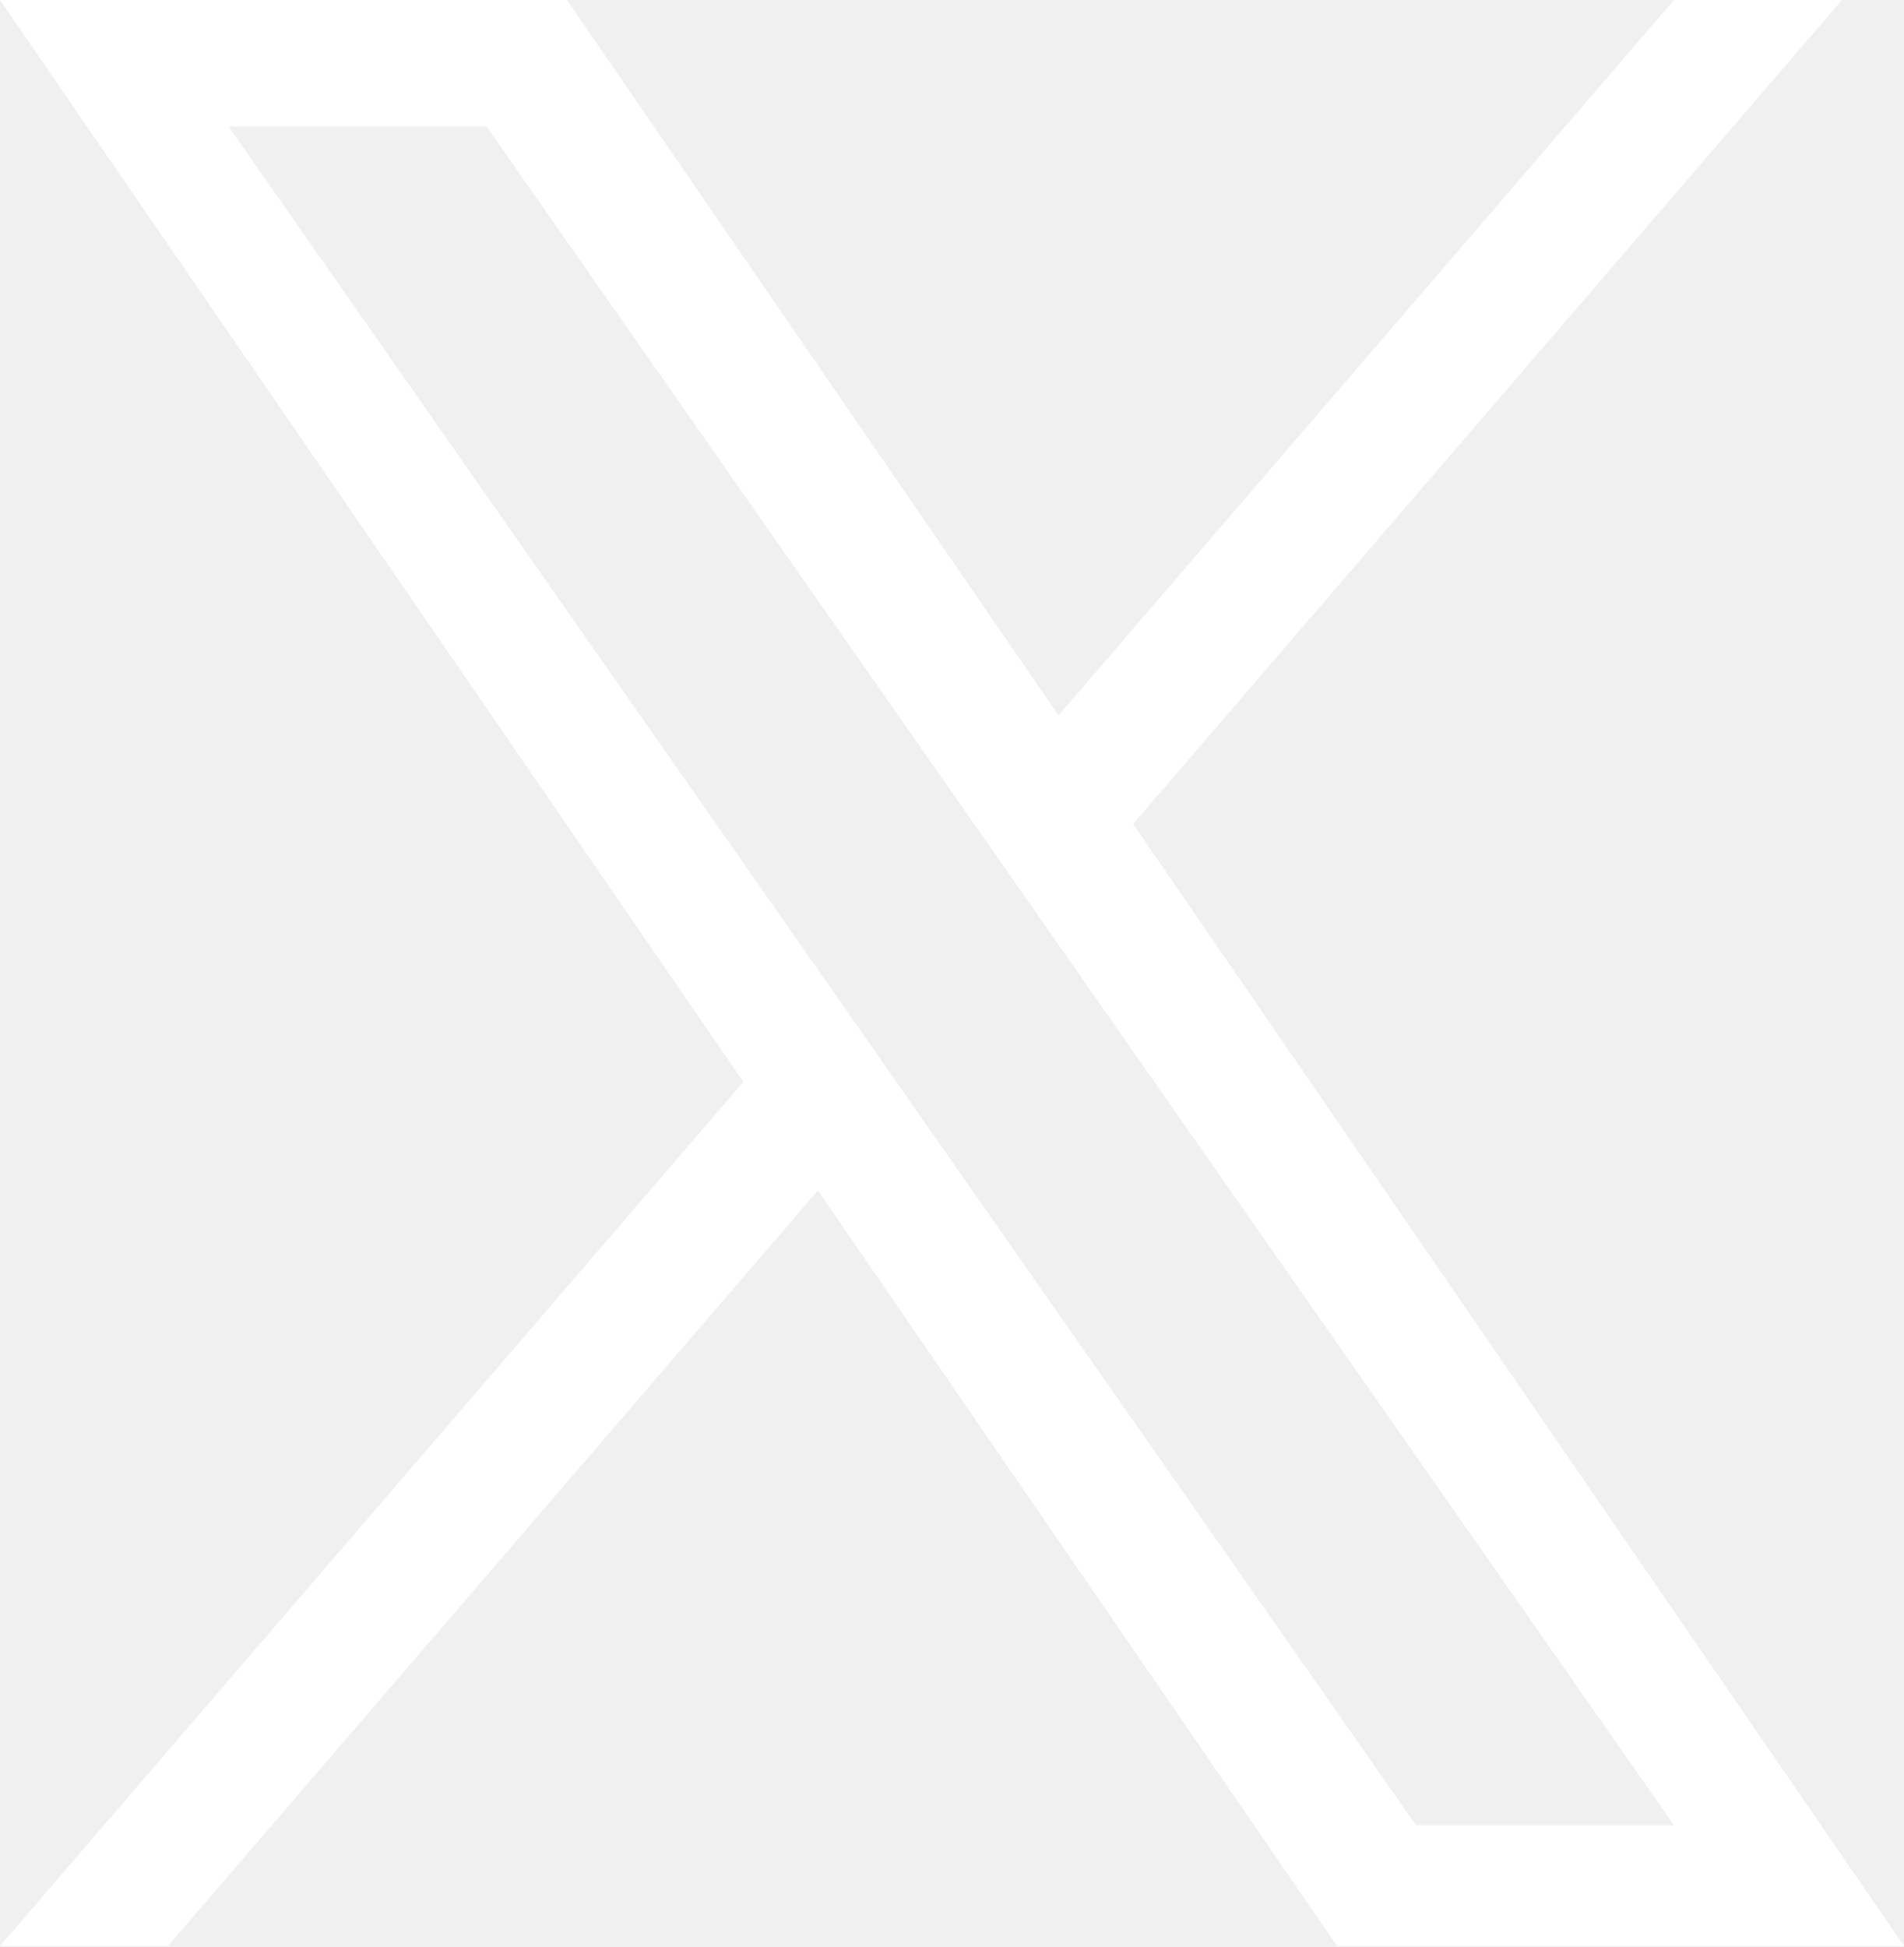
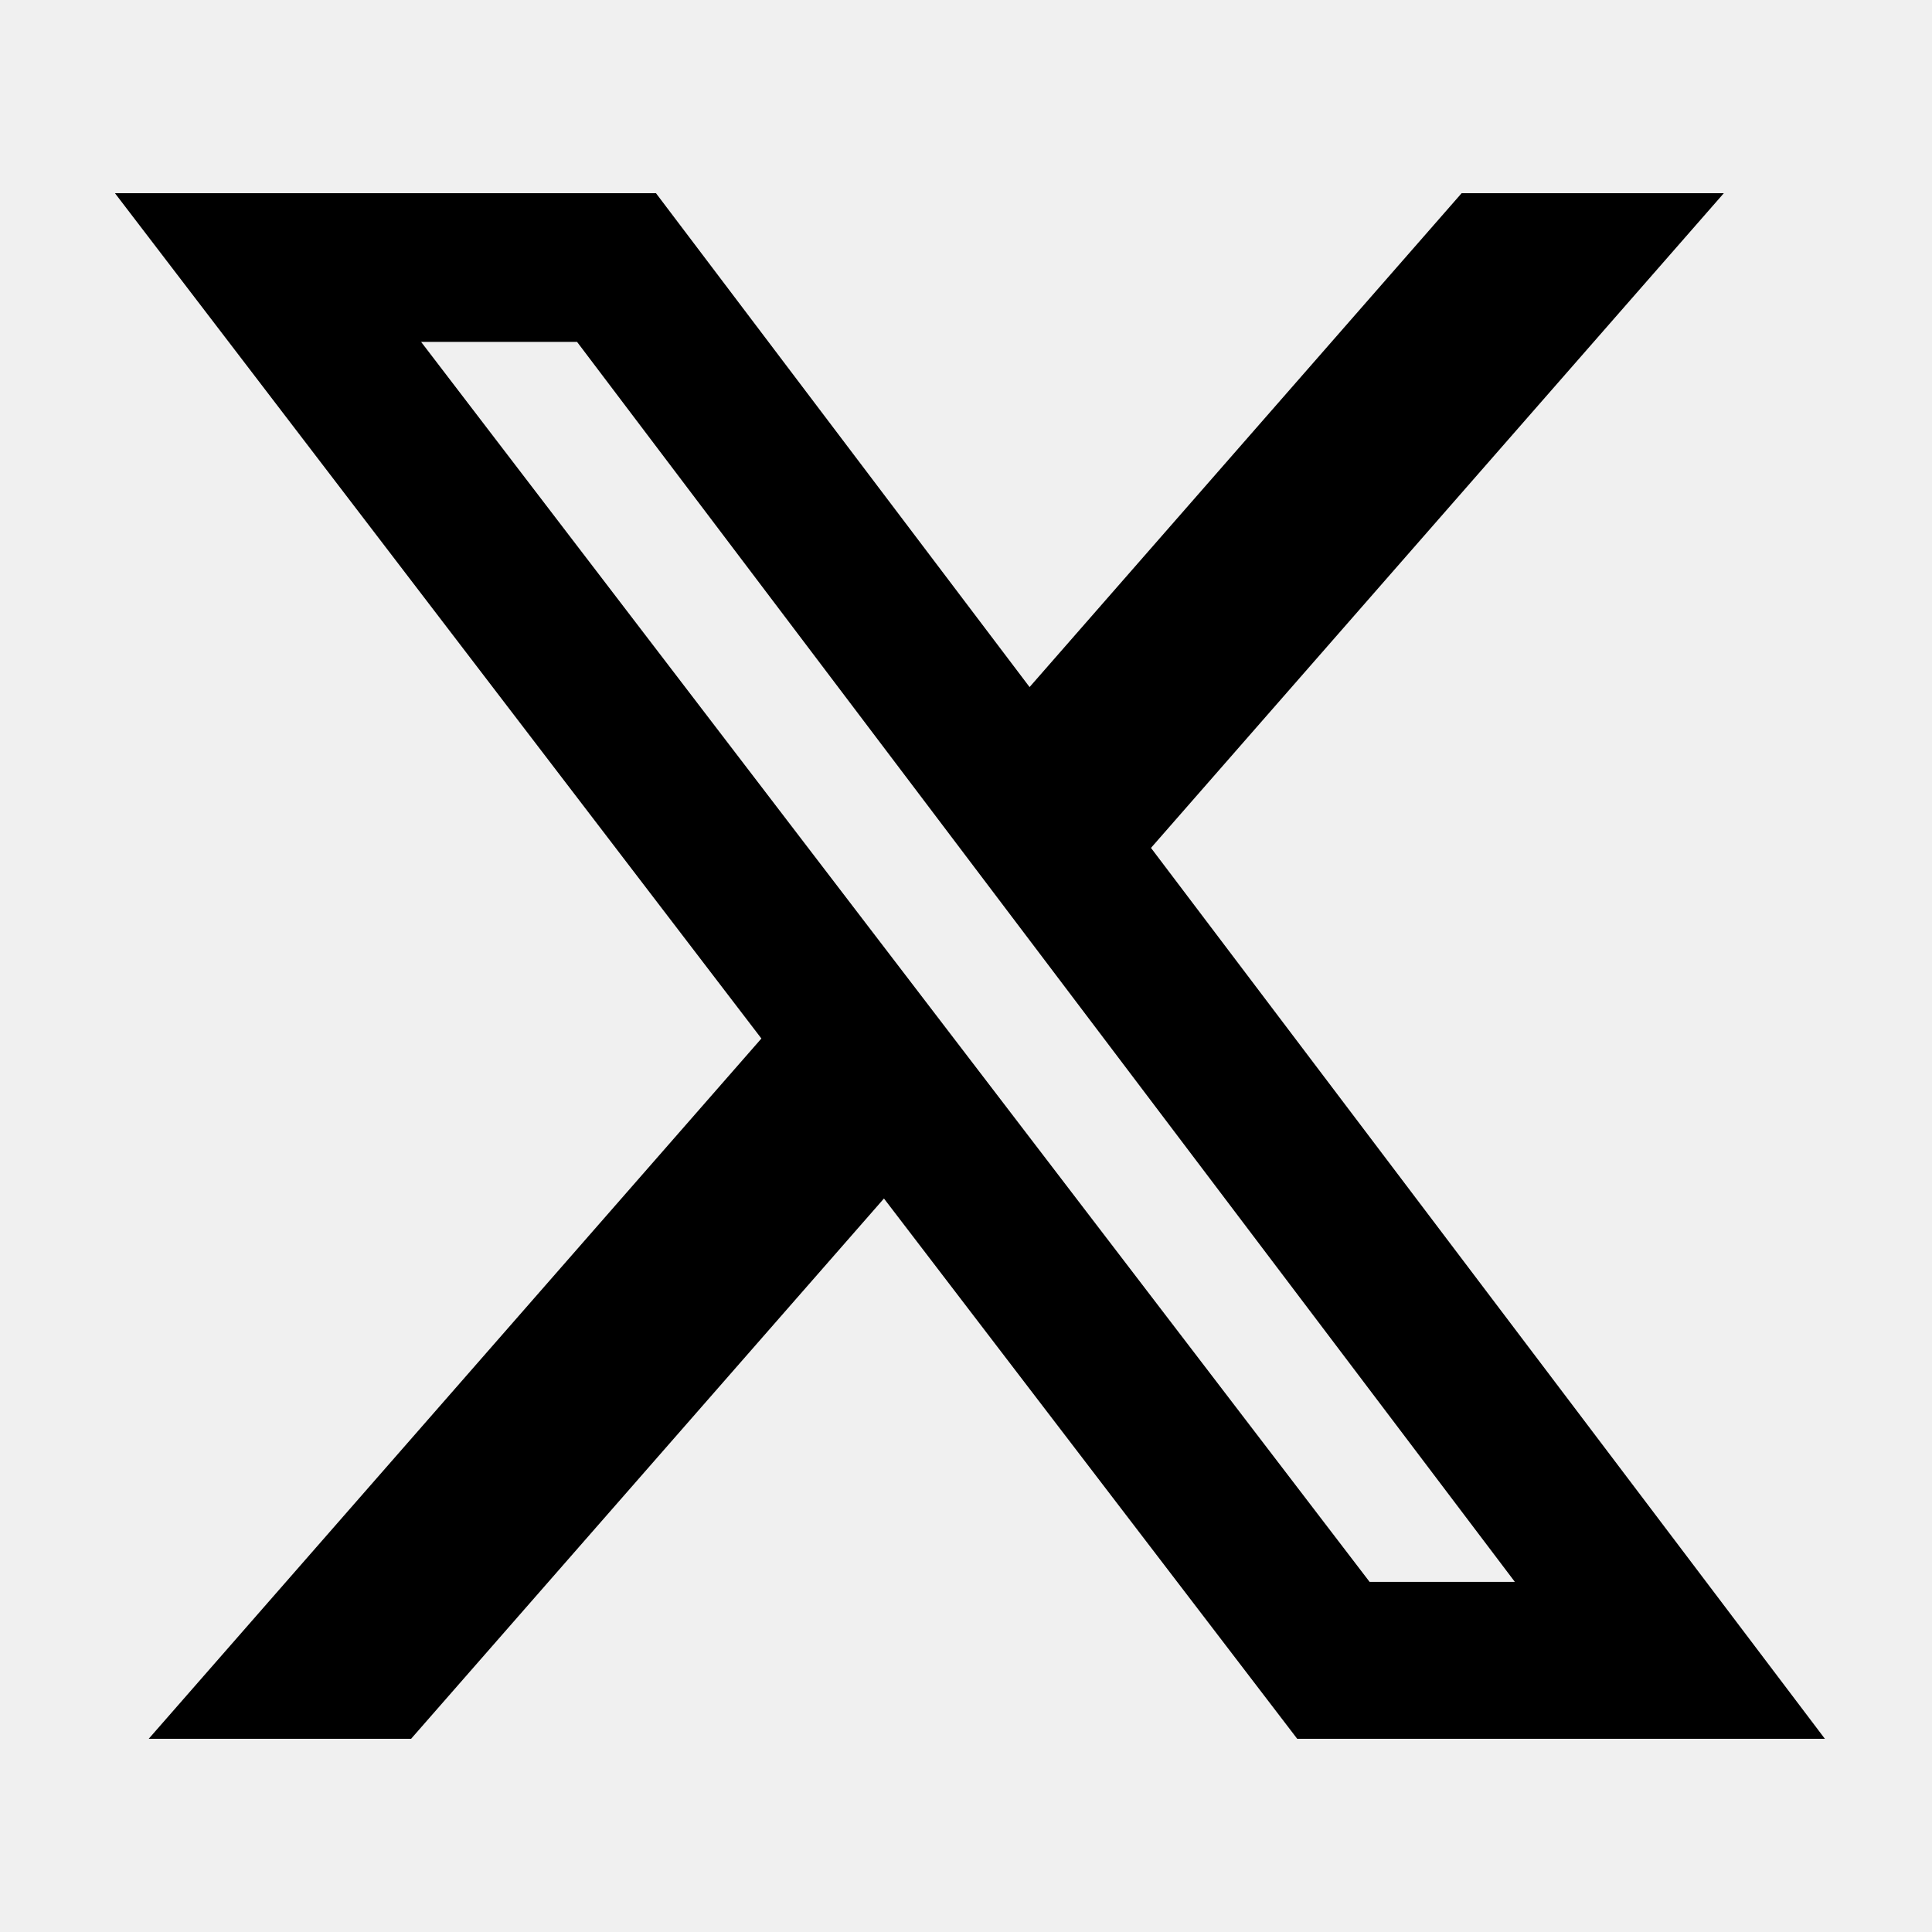
- <svg xmlns="http://www.w3.org/2000/svg" width="1200" height="1227" viewBox="0 0 1200 1227" fill="none">
-   <path d="M714.163 519.284L1160.89 0H1055.03L667.137 450.887L357.328 0H0L468.492 681.821L0 1226.37H105.866L515.491 750.218L842.672 1226.37H1200L714.137 519.284H714.163ZM569.165 687.828L521.697 619.934L144.011 79.694H306.615L611.412 515.685L658.88 583.579L1055.08 1150.3H892.476L569.165 687.854V687.828Z" fill="white" />
+ <svg xmlns="http://www.w3.org/2000/svg" width="32" height="32" viewBox="0 0 32 32" fill="none">
+   <path d="M24.209 3.2H28.552L19.064 14.044L30.226 28.8H21.486L14.641 19.851L6.809 28.8H2.463L12.611 17.201L1.904 3.2H10.865L17.053 11.38L24.209 3.2ZM22.685 26.201H25.091L9.558 5.663H6.975L22.685 26.201Z" fill="black" />
</svg>
